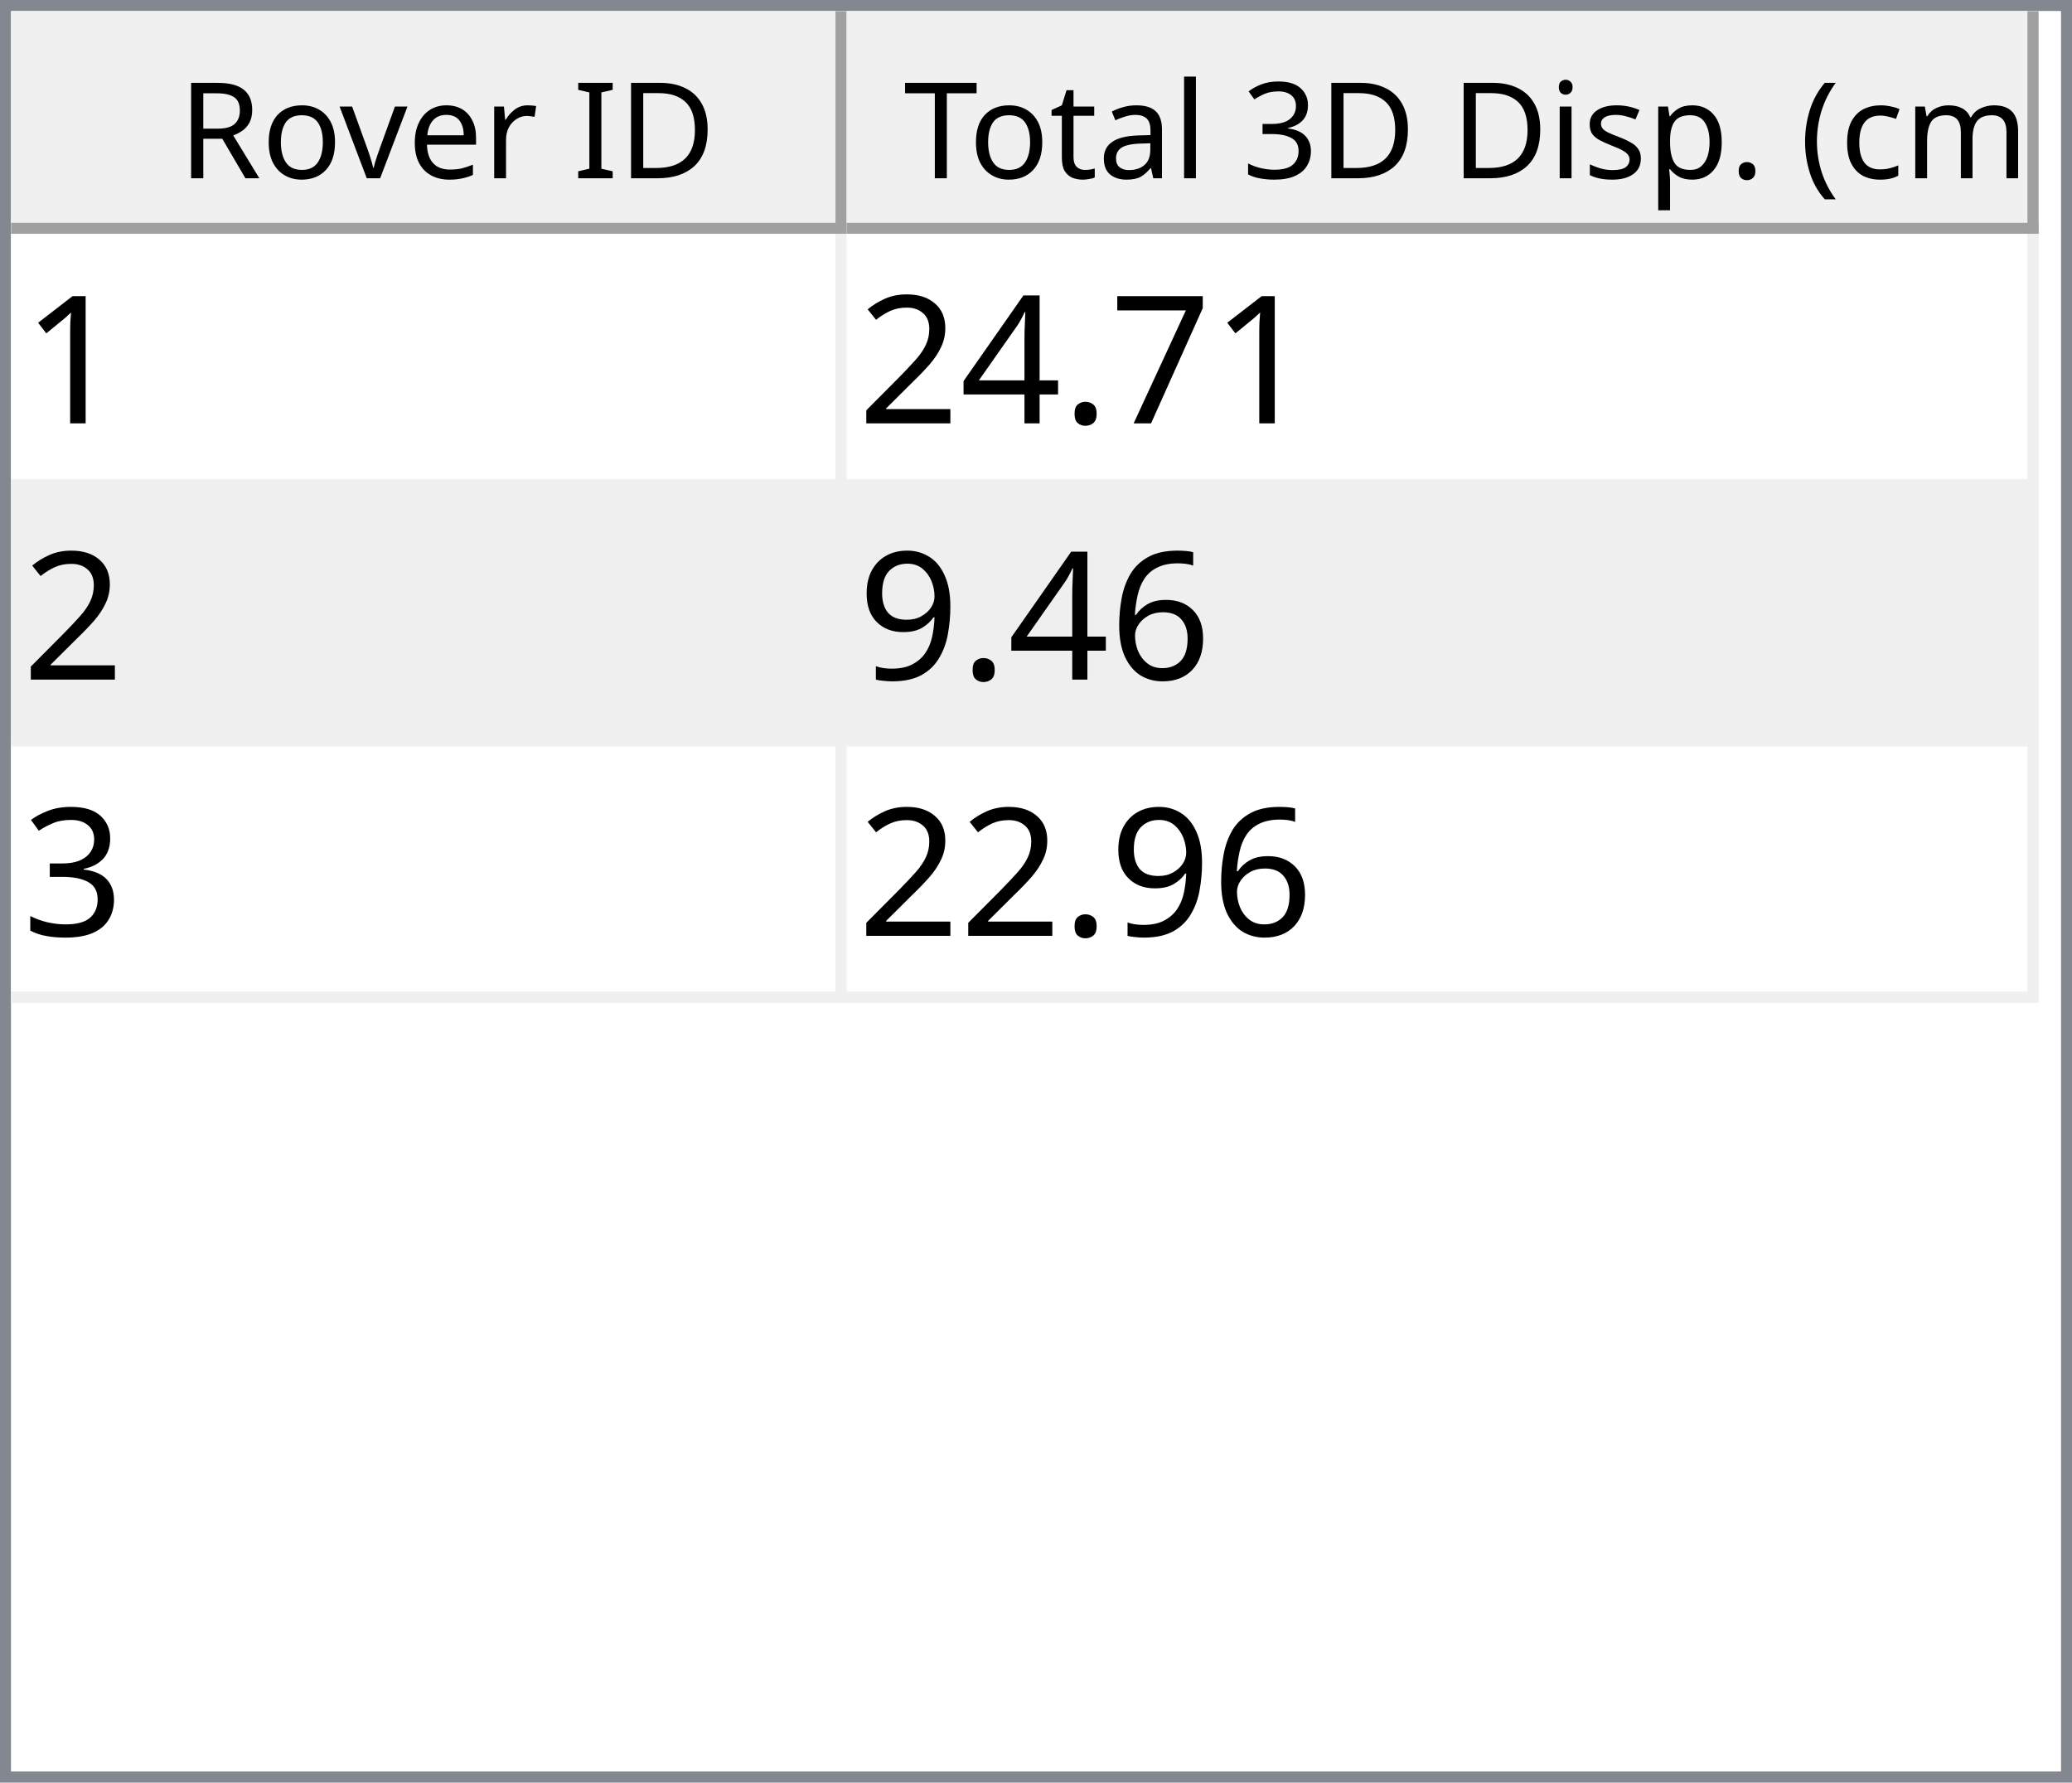
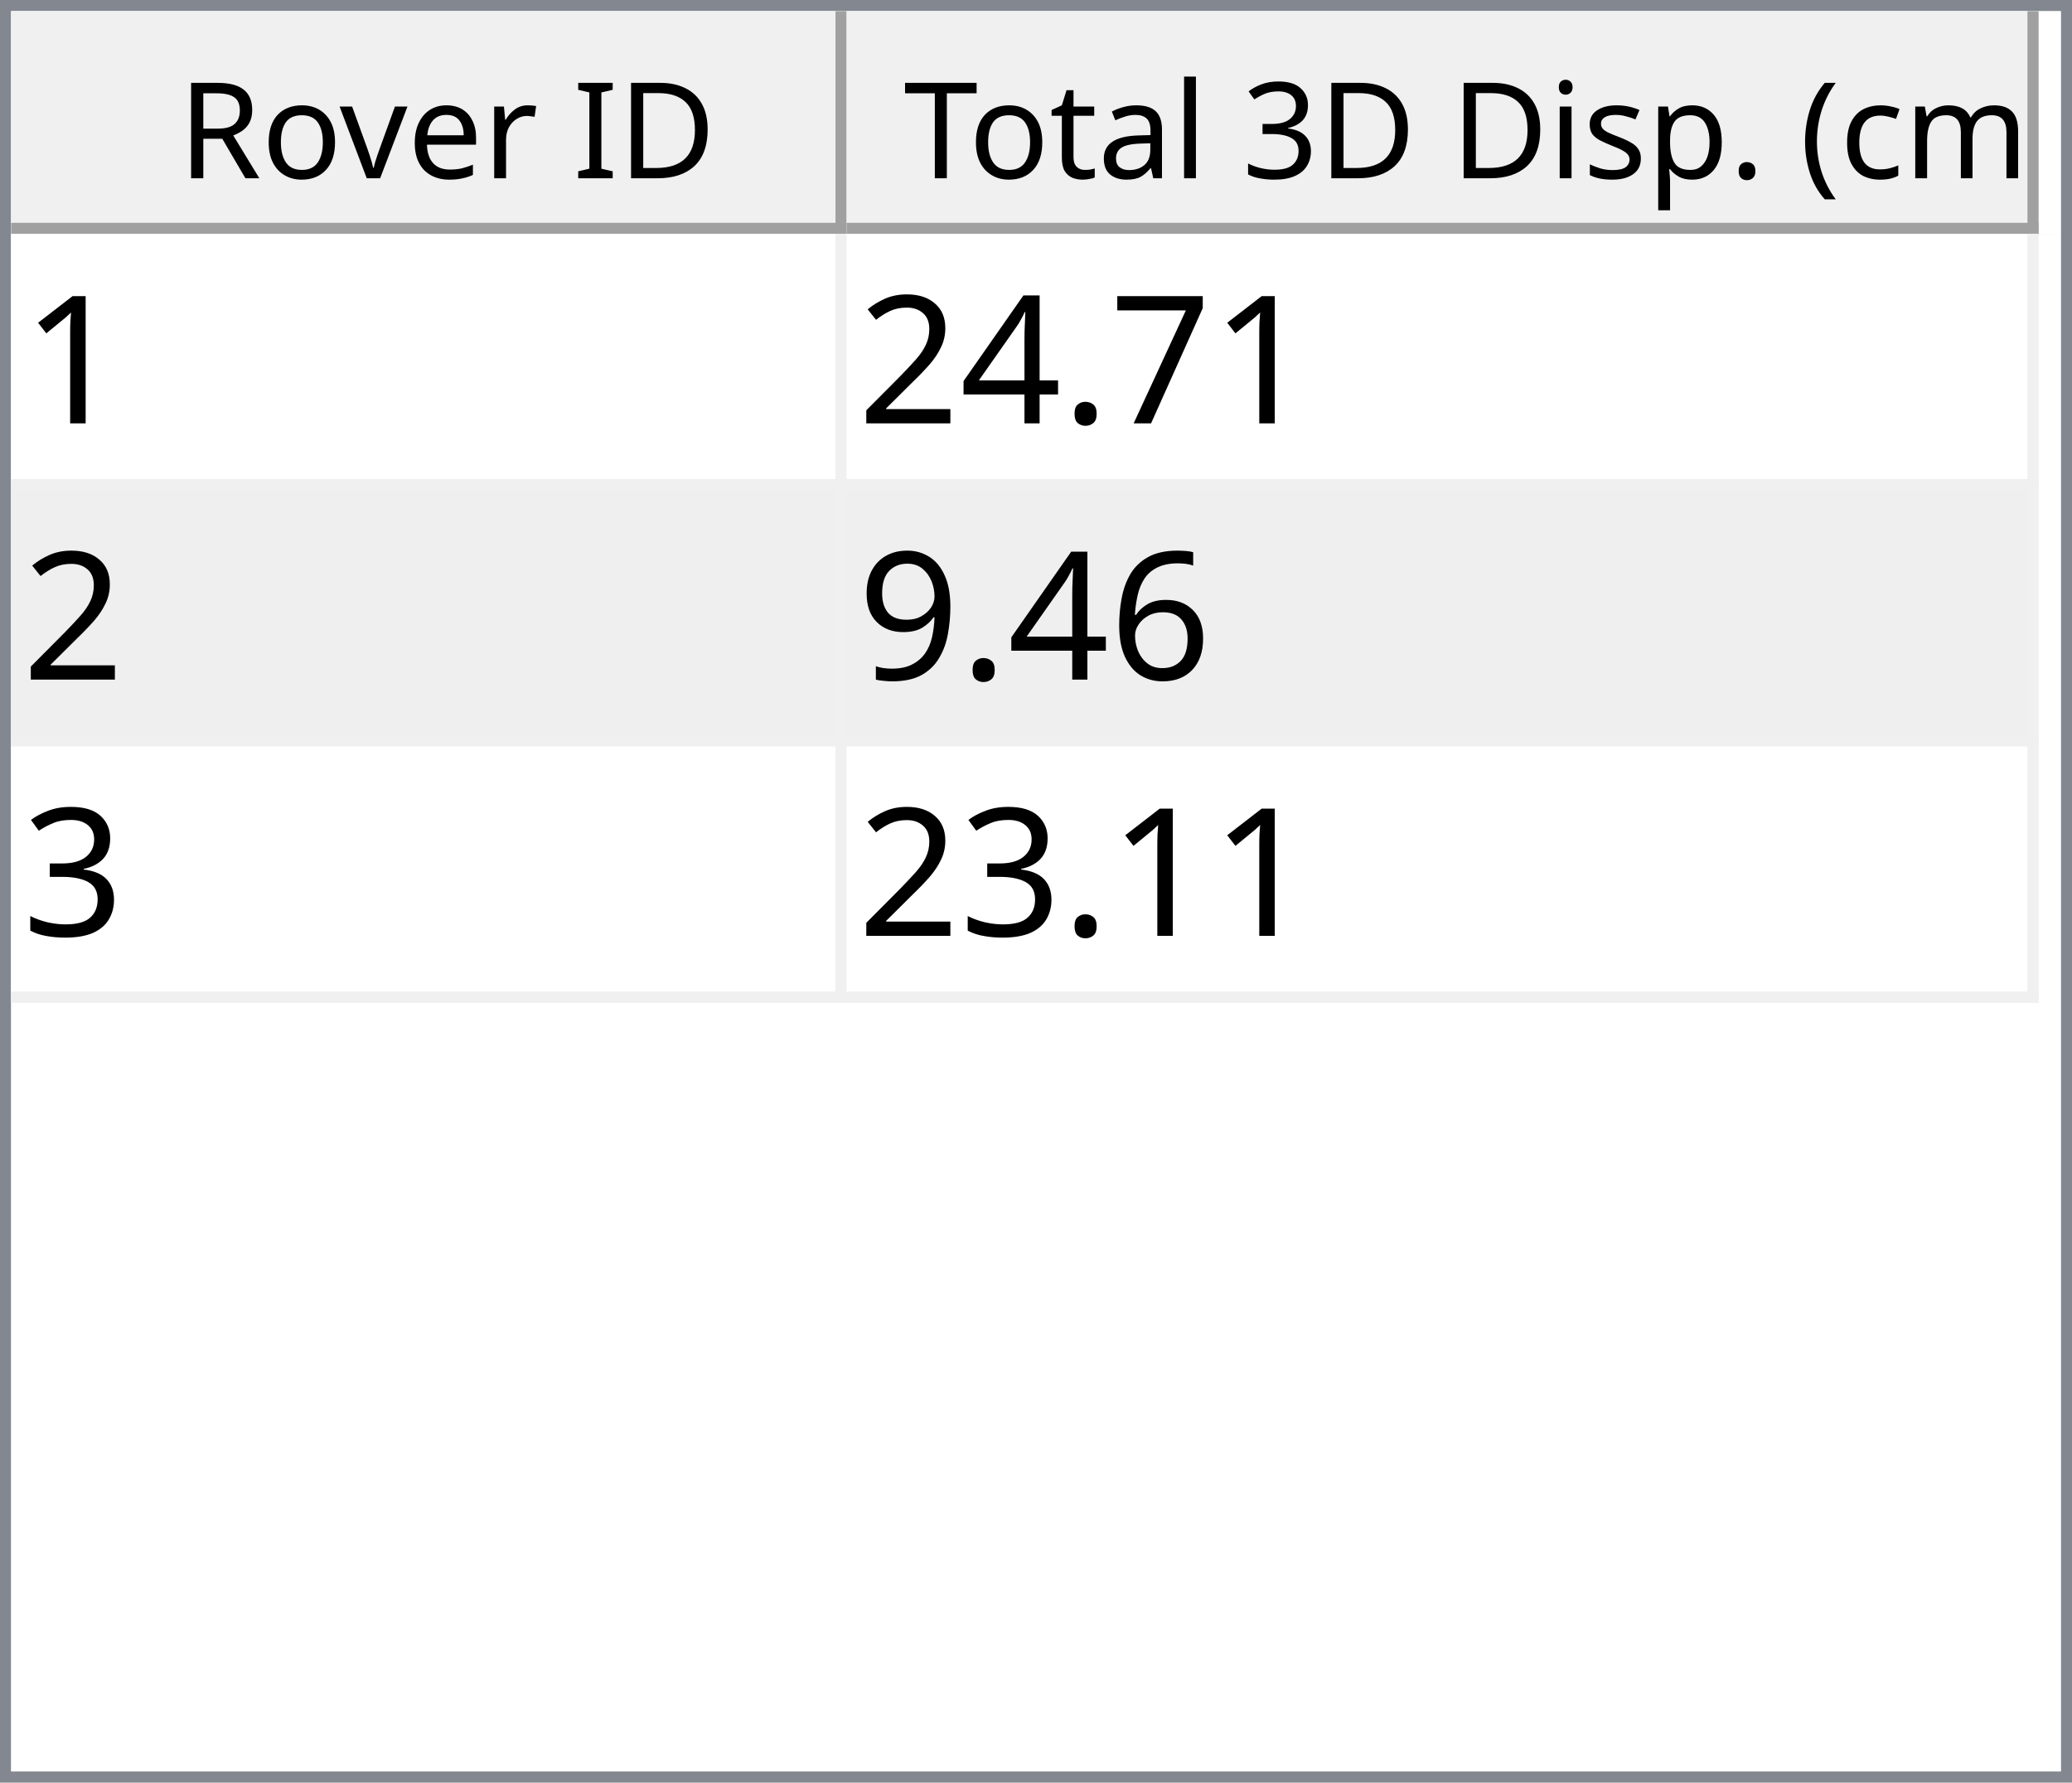
<svg xmlns="http://www.w3.org/2000/svg" style="fill-opacity:1; color-rendering:auto; color-interpolation:auto; text-rendering:auto; stroke:black; stroke-linecap:square; stroke-miterlimit:10; shape-rendering:auto; stroke-opacity:1; fill:black; stroke-dasharray:none; font-weight:normal; stroke-width:1; font-family:'Dialog'; font-style:normal; stroke-linejoin:miter; font-size:12px; stroke-dashoffset:0; image-rendering:auto;" width="186" height="160">
  <defs id="genericDefs" />
  <g>
    <defs id="defs1">
      <clipPath clipPathUnits="userSpaceOnUse" id="clipPath1">
        <path d="M0 0 L186 0 L186 160 L0 160 L0 0 Z" />
      </clipPath>
      <clipPath clipPathUnits="userSpaceOnUse" id="clipPath2">
        <path d="M0 0 L0 160 L186 160 L186 0 Z" />
      </clipPath>
      <clipPath clipPathUnits="userSpaceOnUse" id="clipPath3">
        <path d="M0 0 L0 20 L184 20 L184 0 Z" />
      </clipPath>
      <clipPath clipPathUnits="userSpaceOnUse" id="clipPath4">
        <path d="M0 0 L0 20 L75 20 L75 0 Z" />
      </clipPath>
      <clipPath clipPathUnits="userSpaceOnUse" id="clipPath5">
        <path d="M1 1 L1 19 L74 19 L74 1 Z" />
      </clipPath>
      <clipPath clipPathUnits="userSpaceOnUse" id="clipPath6">
        <path d="M0 0 L0 18 L73 18 L73 0 Z" />
      </clipPath>
      <clipPath clipPathUnits="userSpaceOnUse" id="clipPath7">
        <path d="M-0.5 -0.5 L-0.5 19.5 L74.5 19.5 L74.5 -0.5 Z" />
      </clipPath>
      <clipPath clipPathUnits="userSpaceOnUse" id="clipPath8">
        <path d="M0 0 L0 20 L107 20 L107 0 Z" />
      </clipPath>
      <clipPath clipPathUnits="userSpaceOnUse" id="clipPath9">
        <path d="M1 1 L1 19 L106 19 L106 1 Z" />
      </clipPath>
      <clipPath clipPathUnits="userSpaceOnUse" id="clipPath10">
        <path d="M0 0 L0 18 L105 18 L105 0 Z" />
      </clipPath>
      <clipPath clipPathUnits="userSpaceOnUse" id="clipPath11">
        <path d="M-0.5 -0.5 L-0.5 19.5 L106.5 19.5 L106.5 -0.5 Z" />
      </clipPath>
      <clipPath clipPathUnits="userSpaceOnUse" id="clipPath12">
        <path d="M0 0 L0 138 L184 138 L184 0 Z" />
      </clipPath>
      <clipPath clipPathUnits="userSpaceOnUse" id="clipPath13">
        <path d="M0 0 L0 69 L182 69 L182 0 Z" />
      </clipPath>
      <clipPath clipPathUnits="userSpaceOnUse" id="clipPath14">
        <path d="M-0.5 -0.5 L-0.5 68.5 L181.5 68.5 L181.5 -0.5 Z" />
      </clipPath>
      <clipPath clipPathUnits="userSpaceOnUse" id="clipPath15">
        <path d="M0 0 L0 22 L74 22 L74 0 Z" />
      </clipPath>
      <clipPath clipPathUnits="userSpaceOnUse" id="clipPath16">
        <path d="M0 0 L0 22 L106 22 L106 0 Z" />
      </clipPath>
      <font horiz-adv-x="64.551" id="font1">
        <font-face ascent="107.91" descent="25.098" units-per-em="100" style="font-style:normal; font-family:Segoe UI; font-weight:normal;" />
        <missing-glyph horiz-adv-x="64.551" d="M8.109 0 L8.109 68.266 L56.453 68.266 L56.453 0 L8.109 0 ZM15.328 7.234 L49.219 7.234 L49.219 61.031 L15.328 61.031 L15.328 7.234 Z" />
        <glyph unicode="D" horiz-adv-x="70.117" d="M9.188 0 L9.188 70.016 L28.516 70.016 Q65.531 70.016 65.531 35.891 Q65.531 19.672 55.25 9.836 Q44.969 0 27.734 0 L9.188 0 ZM17.391 62.594 L17.391 7.422 L27.828 7.422 Q41.609 7.422 49.273 14.797 Q56.938 22.172 56.938 35.688 Q56.938 62.594 28.328 62.594 L17.391 62.594 Z" />
        <glyph unicode="I" horiz-adv-x="26.611" d="M17.391 0 L9.188 0 L9.188 70.016 L17.391 70.016 L17.391 0 Z" />
        <glyph unicode=" " horiz-adv-x="27.393" d="" />
        <glyph unicode="r" horiz-adv-x="34.766" d="M34.188 41.891 Q32.078 43.5 28.125 43.5 Q23 43.5 19.555 38.672 Q16.109 33.844 16.109 25.484 L16.109 0 L8.109 0 L8.109 50 L16.109 50 L16.109 39.703 L16.312 39.703 Q18.016 44.969 21.531 47.922 Q25.047 50.875 29.391 50.875 Q32.516 50.875 34.188 50.203 L34.188 41.891 Z" />
        <glyph unicode="e" horiz-adv-x="52.295" d="M48.297 23 L12.984 23 Q13.188 14.656 17.484 10.109 Q21.781 5.562 29.297 5.562 Q37.75 5.562 44.828 11.141 L44.828 3.609 Q38.234 -1.172 27.391 -1.172 Q16.797 -1.172 10.742 5.641 Q4.688 12.453 4.688 24.812 Q4.688 36.469 11.305 43.82 Q17.922 51.172 27.734 51.172 Q37.547 51.172 42.922 44.828 Q48.297 38.484 48.297 27.203 L48.297 23 ZM40.094 29.781 Q40.047 36.719 36.75 40.578 Q33.453 44.438 27.594 44.438 Q21.922 44.438 17.969 40.383 Q14.016 36.328 13.094 29.781 L40.094 29.781 Z" />
        <glyph unicode="v" horiz-adv-x="47.9" d="M47.406 50 L27.484 0 L19.625 0 L0.688 50 L9.469 50 L22.172 13.672 Q23.578 9.672 23.922 6.688 L24.125 6.688 Q24.609 10.453 25.688 13.484 L38.969 50 L47.406 50 Z" />
        <glyph unicode="o" horiz-adv-x="58.594" d="M29 -1.172 Q17.922 -1.172 11.305 5.836 Q4.688 12.844 4.688 24.422 Q4.688 37.016 11.57 44.094 Q18.453 51.172 30.172 51.172 Q41.359 51.172 47.633 44.289 Q53.906 37.406 53.906 25.203 Q53.906 13.234 47.141 6.031 Q40.375 -1.172 29 -1.172 ZM29.594 44.438 Q21.875 44.438 17.383 39.188 Q12.891 33.938 12.891 24.703 Q12.891 15.828 17.43 10.695 Q21.969 5.562 29.594 5.562 Q37.359 5.562 41.531 10.594 Q45.703 15.625 45.703 24.906 Q45.703 34.281 41.531 39.359 Q37.359 44.438 29.594 44.438 Z" />
        <glyph unicode="R" horiz-adv-x="59.814" d="M59.375 0 L49.609 0 L37.891 19.625 Q36.281 22.359 34.766 24.289 Q33.25 26.219 31.664 27.438 Q30.078 28.656 28.25 29.219 Q26.422 29.781 24.125 29.781 L17.391 29.781 L17.391 0 L9.188 0 L9.188 70.016 L30.078 70.016 Q34.672 70.016 38.555 68.867 Q42.438 67.719 45.289 65.375 Q48.141 63.031 49.758 59.547 Q51.375 56.062 51.375 51.375 Q51.375 47.703 50.273 44.656 Q49.172 41.609 47.148 39.211 Q45.125 36.812 42.266 35.133 Q39.406 33.453 35.844 32.516 L35.844 32.328 Q37.594 31.547 38.891 30.547 Q40.188 29.547 41.359 28.18 Q42.531 26.812 43.68 25.078 Q44.828 23.344 46.234 21.047 L59.375 0 ZM17.391 62.594 L17.391 37.203 L28.516 37.203 Q31.594 37.203 34.203 38.133 Q36.812 39.062 38.719 40.797 Q40.625 42.531 41.703 45.047 Q42.781 47.562 42.781 50.688 Q42.781 56.297 39.141 59.445 Q35.5 62.594 28.609 62.594 L17.391 62.594 Z" />
        <glyph unicode=")" horiz-adv-x="30.176" d="M8.297 -15.922 L1.172 -15.922 Q16.406 2.344 16.406 26.812 Q16.406 51.469 1.078 70.016 L8.297 70.016 Q23.531 52.156 23.531 26.703 Q23.531 1.375 8.297 -15.922 Z" />
        <glyph unicode="m" horiz-adv-x="86.133" d="M79.109 0 L71.094 0 L71.094 28.719 Q71.094 37.016 68.531 40.727 Q65.969 44.438 59.906 44.438 Q54.781 44.438 51.195 39.75 Q47.609 35.062 47.609 28.516 L47.609 0 L39.594 0 L39.594 29.688 Q39.594 44.438 28.219 44.438 Q22.953 44.438 19.531 40.016 Q16.109 35.594 16.109 28.516 L16.109 0 L8.109 0 L8.109 50 L16.109 50 L16.109 42.094 L16.312 42.094 Q21.625 51.172 31.844 51.172 Q36.969 51.172 40.773 48.312 Q44.578 45.453 46 40.828 Q51.562 51.172 62.594 51.172 Q79.109 51.172 79.109 30.812 L79.109 0 Z" />
        <glyph unicode="c" horiz-adv-x="46.191" d="M42.188 2.297 Q36.422 -1.172 28.516 -1.172 Q17.828 -1.172 11.258 5.789 Q4.688 12.75 4.688 23.828 Q4.688 36.188 11.766 43.68 Q18.844 51.172 30.672 51.172 Q37.25 51.172 42.281 48.734 L42.281 40.531 Q36.719 44.438 30.375 44.438 Q22.703 44.438 17.797 38.945 Q12.891 33.453 12.891 24.516 Q12.891 15.719 17.508 10.641 Q22.125 5.562 29.891 5.562 Q36.422 5.562 42.188 9.906 L42.188 2.297 Z" />
        <glyph unicode="(" horiz-adv-x="30.176" d="M29.109 -15.922 L21.969 -15.922 Q6.844 1.375 6.844 26.703 Q6.844 52.156 21.969 70.016 L29.203 70.016 Q13.875 51.469 13.875 26.812 Q13.875 2.344 29.109 -15.922 Z" />
        <glyph unicode="." horiz-adv-x="21.68" d="M10.891 -1.078 Q8.641 -1.078 7.055 0.539 Q5.469 2.156 5.469 4.391 Q5.469 6.641 7.055 8.273 Q8.641 9.906 10.891 9.906 Q13.188 9.906 14.797 8.273 Q16.406 6.641 16.406 4.391 Q16.406 2.156 14.797 0.539 Q13.188 -1.078 10.891 -1.078 Z" />
        <glyph unicode="p" horiz-adv-x="58.789" d="M16.312 7.234 L16.109 7.234 L16.109 -23 L8.109 -23 L8.109 50 L16.109 50 L16.109 41.219 L16.312 41.219 Q22.219 51.172 33.594 51.172 Q43.266 51.172 48.688 44.461 Q54.109 37.75 54.109 26.469 Q54.109 13.922 48 6.375 Q41.891 -1.172 31.297 -1.172 Q21.578 -1.172 16.312 7.234 ZM16.109 27.391 L16.109 20.406 Q16.109 14.203 20.141 9.883 Q24.172 5.562 30.375 5.562 Q37.641 5.562 41.773 11.133 Q45.906 16.703 45.906 26.609 Q45.906 34.969 42.047 39.703 Q38.188 44.438 31.594 44.438 Q24.609 44.438 20.359 39.578 Q16.109 34.719 16.109 27.391 Z" />
        <glyph unicode="s" horiz-adv-x="42.432" d="M5.078 1.812 L5.078 10.406 Q11.625 5.562 19.484 5.562 Q30.031 5.562 30.031 12.594 Q30.031 14.594 29.125 15.992 Q28.219 17.391 26.68 18.461 Q25.141 19.531 23.07 20.383 Q21 21.234 18.609 22.172 Q15.281 23.484 12.766 24.828 Q10.25 26.172 8.57 27.859 Q6.891 29.547 6.031 31.695 Q5.172 33.844 5.172 36.719 Q5.172 40.234 6.789 42.945 Q8.406 45.656 11.086 47.484 Q13.766 49.312 17.211 50.242 Q20.656 51.172 24.312 51.172 Q30.812 51.172 35.938 48.922 L35.938 40.828 Q30.422 44.438 23.25 44.438 Q21 44.438 19.195 43.922 Q17.391 43.406 16.094 42.477 Q14.797 41.547 14.086 40.258 Q13.375 38.969 13.375 37.406 Q13.375 35.453 14.086 34.133 Q14.797 32.812 16.164 31.789 Q17.531 30.766 19.484 29.938 Q21.438 29.109 23.922 28.125 Q27.25 26.859 29.883 25.516 Q32.516 24.172 34.375 22.484 Q36.234 20.797 37.234 18.602 Q38.234 16.406 38.234 13.375 Q38.234 9.672 36.602 6.938 Q34.969 4.203 32.234 2.398 Q29.5 0.594 25.93 -0.289 Q22.359 -1.172 18.453 -1.172 Q10.75 -1.172 5.078 1.812 Z" />
        <glyph unicode="i" horiz-adv-x="24.219" d="M12.203 62.703 Q10.062 62.703 8.547 64.164 Q7.031 65.625 7.031 67.875 Q7.031 70.125 8.547 71.609 Q10.062 73.094 12.203 73.094 Q14.406 73.094 15.945 71.609 Q17.484 70.125 17.484 67.875 Q17.484 65.719 15.945 64.211 Q14.406 62.703 12.203 62.703 ZM16.109 0 L8.109 0 L8.109 50 L16.109 50 L16.109 0 Z" />
        <glyph unicode="3" horiz-adv-x="53.906" d="M46.531 19.828 Q46.531 15.094 44.75 11.211 Q42.969 7.328 39.719 4.57 Q36.469 1.812 31.93 0.297 Q27.391 -1.219 21.922 -1.219 Q11.922 -1.219 6 2.594 L6 11.188 Q13.094 5.609 22.219 5.609 Q25.875 5.609 28.828 6.539 Q31.781 7.469 33.906 9.227 Q36.031 10.984 37.18 13.477 Q38.328 15.969 38.328 19.094 Q38.328 32.812 18.797 32.812 L12.984 32.812 L12.984 39.594 L18.5 39.594 Q35.797 39.594 35.797 52.484 Q35.797 64.406 22.609 64.406 Q15.188 64.406 8.688 59.422 L8.688 67.188 Q15.375 71.188 24.609 71.188 Q29 71.188 32.57 69.969 Q36.141 68.75 38.68 66.555 Q41.219 64.359 42.609 61.281 Q44 58.203 44 54.5 Q44 40.672 30.031 36.719 L30.031 36.531 Q33.594 36.141 36.625 34.797 Q39.656 33.453 41.852 31.305 Q44.047 29.156 45.289 26.25 Q46.531 23.344 46.531 19.828 Z" />
        <glyph unicode="l" horiz-adv-x="24.219" d="M16.109 0 L8.109 0 L8.109 74.031 L16.109 74.031 L16.109 0 Z" />
        <glyph unicode="a" horiz-adv-x="50.879" d="M43.891 0 L35.891 0 L35.891 7.812 L35.688 7.812 Q30.469 -1.172 20.312 -1.172 Q12.844 -1.172 8.617 2.781 Q4.391 6.734 4.391 13.281 Q4.391 27.297 20.906 29.594 L35.891 31.688 Q35.891 44.438 25.594 44.438 Q16.547 44.438 9.281 38.281 L9.281 46.484 Q16.656 51.172 26.266 51.172 Q43.891 51.172 43.891 32.516 L43.891 0 ZM35.891 25.297 L23.828 23.641 Q18.266 22.859 15.43 20.875 Q12.594 18.891 12.594 13.875 Q12.594 10.203 15.211 7.883 Q17.828 5.562 22.172 5.562 Q28.125 5.562 32.008 9.742 Q35.891 13.922 35.891 20.312 L35.891 25.297 Z" />
        <glyph unicode="t" horiz-adv-x="33.887" d="M31.297 0.484 Q28.469 -1.078 23.828 -1.078 Q10.688 -1.078 10.688 13.578 L10.688 43.172 L2.094 43.172 L2.094 50 L10.688 50 L10.688 62.203 L18.703 64.797 L18.703 50 L31.297 50 L31.297 43.172 L18.703 43.172 L18.703 14.984 Q18.703 9.969 20.414 7.82 Q22.125 5.672 26.078 5.672 Q29.109 5.672 31.297 7.328 L31.297 0.484 Z" />
        <glyph unicode="T" horiz-adv-x="52.393" d="M50.594 62.594 L30.375 62.594 L30.375 0 L22.172 0 L22.172 62.594 L2 62.594 L2 70.016 L50.594 70.016 L50.594 62.594 Z" />
      </font>
      <font horiz-adv-x="75.0" id="font2">
        <font-face ascent="100.537" descent="21.973" units-per-em="100" style="font-style:normal; font-family:sans-serif; font-weight:normal;" />
        <missing-glyph horiz-adv-x="75.0" d="M12.5 0 L12.5 62.5 L62.5 62.5 L62.5 0 L12.5 0 ZM14.062 1.562 L60.938 1.562 L60.938 60.938 L14.062 60.938 L14.062 1.562 Z" />
        <glyph unicode="1" horiz-adv-x="55.615" d="M37.25 0 L28.469 0 L28.469 56 Q25.297 52.984 20.141 49.953 Q14.984 46.922 10.891 45.406 L10.891 53.906 Q18.266 57.375 23.781 62.305 Q29.297 67.234 31.594 71.875 L37.25 71.875 L37.25 0 Z" />
        <glyph unicode="7" horiz-adv-x="55.615" d="M4.734 62.203 L4.734 70.656 L51.078 70.656 L51.078 63.812 Q44.234 56.547 37.523 44.484 Q30.812 32.422 27.156 19.672 Q24.516 10.688 23.781 0 L14.75 0 Q14.891 8.453 18.062 20.414 Q21.234 32.375 27.172 43.484 Q33.109 54.594 39.797 62.203 L4.734 62.203 Z" />
        <glyph unicode="." horiz-adv-x="27.783" d="M9.078 0 L9.078 10.016 L19.094 10.016 L19.094 0 L9.078 0 Z" />
        <glyph unicode="4" horiz-adv-x="55.615" d="M32.328 0 L32.328 17.141 L1.266 17.141 L1.266 25.203 L33.938 71.578 L41.109 71.578 L41.109 25.203 L50.781 25.203 L50.781 17.141 L41.109 17.141 L41.109 0 L32.328 0 ZM32.328 25.203 L32.328 57.469 L9.906 25.203 L32.328 25.203 Z" />
        <glyph unicode="2" horiz-adv-x="55.615" d="M50.344 8.453 L50.344 0 L3.031 0 Q2.938 3.172 4.047 6.109 Q5.859 10.938 9.836 15.625 Q13.812 20.312 21.344 26.469 Q33.016 36.031 37.117 41.625 Q41.219 47.219 41.219 52.203 Q41.219 57.422 37.477 61.008 Q33.734 64.594 27.734 64.594 Q21.391 64.594 17.578 60.789 Q13.766 56.984 13.719 50.25 L4.688 51.172 Q5.609 61.281 11.664 66.578 Q17.719 71.875 27.938 71.875 Q38.234 71.875 44.242 66.164 Q50.25 60.453 50.25 52 Q50.25 47.703 48.492 43.555 Q46.734 39.406 42.656 34.812 Q38.578 30.219 29.109 22.219 Q21.188 15.578 18.945 13.211 Q16.703 10.844 15.234 8.453 L50.344 8.453 Z" />
        <glyph unicode="6" horiz-adv-x="55.615" d="M49.75 54.047 L41.016 53.375 Q39.844 58.547 37.703 60.891 Q34.125 64.656 28.906 64.656 Q24.703 64.656 21.531 62.312 Q17.391 59.281 14.992 53.469 Q12.594 47.656 12.5 36.922 Q15.672 41.75 20.266 44.094 Q24.859 46.438 29.891 46.438 Q38.672 46.438 44.852 39.969 Q51.031 33.5 51.031 23.25 Q51.031 16.5 48.125 10.719 Q45.219 4.938 40.141 1.859 Q35.062 -1.219 28.609 -1.219 Q17.625 -1.219 10.695 6.859 Q3.766 14.938 3.766 33.5 Q3.766 54.25 11.422 63.672 Q18.109 71.875 29.438 71.875 Q37.891 71.875 43.289 67.141 Q48.688 62.406 49.75 54.047 ZM13.875 23.188 Q13.875 18.656 15.797 14.508 Q17.719 10.359 21.188 8.18 Q24.656 6 28.469 6 Q34.031 6 38.039 10.492 Q42.047 14.984 42.047 22.703 Q42.047 30.125 38.086 34.398 Q34.125 38.672 28.125 38.672 Q22.172 38.672 18.023 34.398 Q13.875 30.125 13.875 23.188 Z" />
        <glyph unicode="9" horiz-adv-x="55.615" d="M5.469 16.547 L13.922 17.328 Q14.984 11.375 18.016 8.688 Q21.047 6 25.781 6 Q29.828 6 32.883 7.859 Q35.938 9.719 37.891 12.82 Q39.844 15.922 41.164 21.195 Q42.484 26.469 42.484 31.938 Q42.484 32.516 42.438 33.688 Q39.797 29.5 35.234 26.883 Q30.672 24.266 25.344 24.266 Q16.453 24.266 10.305 30.711 Q4.156 37.156 4.156 47.703 Q4.156 58.594 10.578 65.234 Q17 71.875 26.656 71.875 Q33.641 71.875 39.43 68.117 Q45.219 64.359 48.219 57.398 Q51.219 50.438 51.219 37.25 Q51.219 23.531 48.242 15.406 Q45.266 7.281 39.383 3.031 Q33.5 -1.219 25.594 -1.219 Q17.188 -1.219 11.867 3.445 Q6.547 8.109 5.469 16.547 ZM41.453 48.141 Q41.453 55.719 37.43 60.156 Q33.406 64.594 27.734 64.594 Q21.875 64.594 17.531 59.812 Q13.188 55.031 13.188 47.406 Q13.188 40.578 17.312 36.305 Q21.438 32.031 27.484 32.031 Q33.594 32.031 37.523 36.305 Q41.453 40.578 41.453 48.141 Z" />
        <glyph unicode="3" horiz-adv-x="55.615" d="M4.203 18.891 L12.984 20.062 Q14.5 12.594 18.141 9.297 Q21.781 6 27 6 Q33.203 6 37.477 10.297 Q41.75 14.594 41.75 20.953 Q41.75 27 37.797 30.93 Q33.844 34.859 27.734 34.859 Q25.25 34.859 21.531 33.891 L22.516 41.609 Q23.391 41.5 23.922 41.5 Q29.547 41.5 34.039 44.43 Q38.531 47.359 38.531 53.469 Q38.531 58.297 35.258 61.477 Q31.984 64.656 26.812 64.656 Q21.688 64.656 18.266 61.43 Q14.844 58.203 13.875 51.766 L5.078 53.328 Q6.688 62.156 12.398 67.016 Q18.109 71.875 26.609 71.875 Q32.469 71.875 37.398 69.359 Q42.328 66.844 44.945 62.5 Q47.562 58.156 47.562 53.266 Q47.562 48.641 45.07 44.828 Q42.578 41.016 37.703 38.766 Q44.047 37.312 47.562 32.695 Q51.078 28.078 51.078 21.141 Q51.078 11.766 44.242 5.25 Q37.406 -1.266 26.953 -1.266 Q17.531 -1.266 11.305 4.352 Q5.078 9.969 4.203 18.891 Z" />
      </font>
    </defs>
    <g style="fill:white; stroke:white;">
      <rect x="0" y="0" width="186" style="clip-path:url(#clipPath1); stroke:none;" height="160" />
    </g>
    <g style="fill:white; text-rendering:optimizeSpeed; color-rendering:optimizeSpeed; image-rendering:optimizeSpeed; shape-rendering:crispEdges; stroke:white; color-interpolation:sRGB;">
      <rect x="0" width="186" height="160" y="0" style="stroke:none;" />
      <path style="stroke:none;" d="M0 160 L186 160 L186 0 L0 0 Z" />
    </g>
    <g style="fill:rgb(240,240,240); font-family:'Segoe UI'; stroke:rgb(240,240,240);">
      <rect x="0" y="0" width="186" style="clip-path:url(#clipPath2); stroke:none;" height="160" />
    </g>
    <g style="fill:rgb(130,135,144); font-family:'Segoe UI'; stroke:rgb(130,135,144);">
      <path d="M0 0 L186 0 L186 160 L0 160 L0 0 ZM1 1 L185 1 L185 159 L1 159 L1 1 Z" style="fill-rule:evenodd; clip-path:url(#clipPath2); stroke:none;" />
    </g>
    <g style="fill:white; font-family:'Segoe UI'; stroke:white;" transform="translate(1,1)">
      <rect x="0" y="0" width="184" style="clip-path:url(#clipPath3); stroke:none;" height="20" />
    </g>
    <g style="fill:rgb(240,240,240); font-family:'Segoe UI'; stroke:rgb(240,240,240);" transform="translate(1,1)">
      <rect x="0" y="0" width="75" style="clip-path:url(#clipPath4); stroke:none;" height="20" />
    </g>
    <g style="font-family:'Segoe UI';" transform="translate(2,2)">
      <text x="14" xml:space="preserve" y="14" style="clip-path:url(#clipPath6); stroke:none;">Rover ID</text>
    </g>
    <g style="fill:rgb(160,160,160); font-family:'Segoe UI'; stroke:rgb(160,160,160); stroke-linejoin:bevel;" transform="translate(1.5,1.5)">
      <line x1="74" x2="74" y1="0" style="fill:none; clip-path:url(#clipPath7);" y2="19" />
    </g>
    <g style="fill:rgb(160,160,160); font-family:'Segoe UI'; stroke:rgb(160,160,160); stroke-linejoin:bevel;" transform="matrix(1,0,0,1,1,1) translate(0.5,0.5)">
      <line x1="0" x2="74" y1="19" style="fill:none; clip-path:url(#clipPath7);" y2="19" />
    </g>
    <g style="fill:rgb(240,240,240); font-family:'Segoe UI'; stroke:rgb(240,240,240);" transform="translate(76,1)">
      <rect x="0" y="0" width="107" style="clip-path:url(#clipPath8); stroke:none;" height="20" />
    </g>
    <g style="font-family:'Segoe UI';" transform="translate(77,2)">
      <text x="1" xml:space="preserve" y="14" style="clip-path:url(#clipPath10); stroke:none;"> Total 3D Disp. (cm)</text>
    </g>
    <g style="fill:rgb(160,160,160); font-family:'Segoe UI'; stroke:rgb(160,160,160); stroke-linejoin:bevel;" transform="translate(76.5,1.5)">
      <line x1="106" x2="106" y1="0" style="fill:none; clip-path:url(#clipPath11);" y2="19" />
    </g>
    <g style="fill:rgb(160,160,160); font-family:'Segoe UI'; stroke:rgb(160,160,160); stroke-linejoin:bevel;" transform="matrix(1,0,0,1,76,1) translate(0.5,0.5)">
      <line x1="0" x2="106" y1="19" style="fill:none; clip-path:url(#clipPath11);" y2="19" />
    </g>
    <g style="fill:white; font-family:'Segoe UI'; stroke:white;" transform="translate(1,21)">
      <rect x="0" y="0" width="184" style="clip-path:url(#clipPath12); stroke:none;" height="138" />
    </g>
    <g style="fill:rgb(240,240,240); font-size:16px; font-family:sans-serif; stroke:rgb(240,240,240);" transform="translate(1,21)">
      <rect x="0" y="0" width="182" style="clip-path:url(#clipPath13); stroke:none;" height="69" />
      <line transform="translate(0.5,0.5)" x1="0" x2="181" y1="22" style="clip-path:url(#clipPath14); fill:none; stroke-linejoin:bevel;" y2="22" />
    </g>
    <g transform="matrix(1,0,0,1,1,21) translate(0.5,0.5)" style="fill:rgb(240,240,240); font-size:16px; font-family:sans-serif; stroke:rgb(240,240,240); stroke-linejoin:bevel;">
      <line x1="0" x2="181" y1="45" style="fill:none; clip-path:url(#clipPath14);" y2="45" />
    </g>
    <g transform="matrix(1,0,0,1,1,21) translate(0.5,0.5)" style="fill:rgb(240,240,240); font-size:16px; font-family:sans-serif; stroke:rgb(240,240,240); stroke-linejoin:bevel;">
      <line x1="0" x2="181" y1="68" style="fill:none; clip-path:url(#clipPath14);" y2="68" />
    </g>
    <g transform="matrix(1,0,0,1,1,21) translate(0.5,0.5)" style="fill:rgb(240,240,240); font-size:16px; font-family:sans-serif; stroke:rgb(240,240,240); stroke-linejoin:bevel;">
      <line x1="74" x2="74" y1="0" style="fill:none; clip-path:url(#clipPath14);" y2="68" />
    </g>
    <g transform="matrix(1,0,0,1,1,21) translate(0.5,0.5)" style="fill:rgb(240,240,240); font-size:16px; font-family:sans-serif; stroke:rgb(240,240,240); stroke-linejoin:bevel;">
      <line x1="181" x2="181" y1="0" style="fill:none; clip-path:url(#clipPath14);" y2="68" />
    </g>
    <g style="fill:white; font-size:16px; font-family:sans-serif; stroke:white;" transform="matrix(1,0,0,1,1,21)">
      <rect x="0" y="0" width="74" style="clip-path:url(#clipPath15); stroke:none;" height="22" />
      <text x="1" y="17" style="fill:black; clip-path:url(#clipPath15); stroke:none;" xml:space="preserve">1</text>
    </g>
    <g style="fill:white; font-size:16px; font-family:sans-serif; stroke:white;" transform="matrix(1,0,0,1,1,21) translate(75,0)">
      <rect x="0" y="0" width="106" style="clip-path:url(#clipPath16); stroke:none;" height="22" />
      <text x="1" y="17" style="fill:black; clip-path:url(#clipPath16); stroke:none;" xml:space="preserve">24.71</text>
    </g>
    <g style="fill:rgb(239,239,239); font-size:16px; font-family:sans-serif; stroke:rgb(239,239,239);" transform="matrix(1,0,0,1,1,21) translate(0,23)">
      <rect x="0" y="0" width="74" style="clip-path:url(#clipPath15); stroke:none;" height="22" />
      <text x="1" y="17" style="fill:black; clip-path:url(#clipPath15); stroke:none;" xml:space="preserve">2</text>
    </g>
    <g style="fill:rgb(239,239,239); font-size:16px; font-family:sans-serif; stroke:rgb(239,239,239);" transform="matrix(1,0,0,1,1,21) translate(75,23)">
      <rect x="0" y="0" width="106" style="clip-path:url(#clipPath16); stroke:none;" height="22" />
      <text x="1" y="17" style="fill:black; clip-path:url(#clipPath16); stroke:none;" xml:space="preserve">9.46</text>
    </g>
    <g style="fill:white; font-size:16px; font-family:sans-serif; stroke:white;" transform="matrix(1,0,0,1,1,21) translate(0,46)">
      <rect x="0" y="0" width="74" style="clip-path:url(#clipPath15); stroke:none;" height="22" />
      <text x="1" y="17" style="fill:black; clip-path:url(#clipPath15); stroke:none;" xml:space="preserve">3</text>
    </g>
    <g style="fill:white; font-size:16px; font-family:sans-serif; stroke:white;" transform="matrix(1,0,0,1,1,21) translate(75,46)">
      <rect x="0" y="0" width="106" style="clip-path:url(#clipPath16); stroke:none;" height="22" />
-       <text x="1" y="17" style="fill:black; clip-path:url(#clipPath16); stroke:none;" xml:space="preserve">22.96</text>
+       <text x="1" y="17" style="fill:black; clip-path:url(#clipPath16); stroke:none;" xml:space="preserve">23.11</text>
    </g>
  </g>
</svg>
